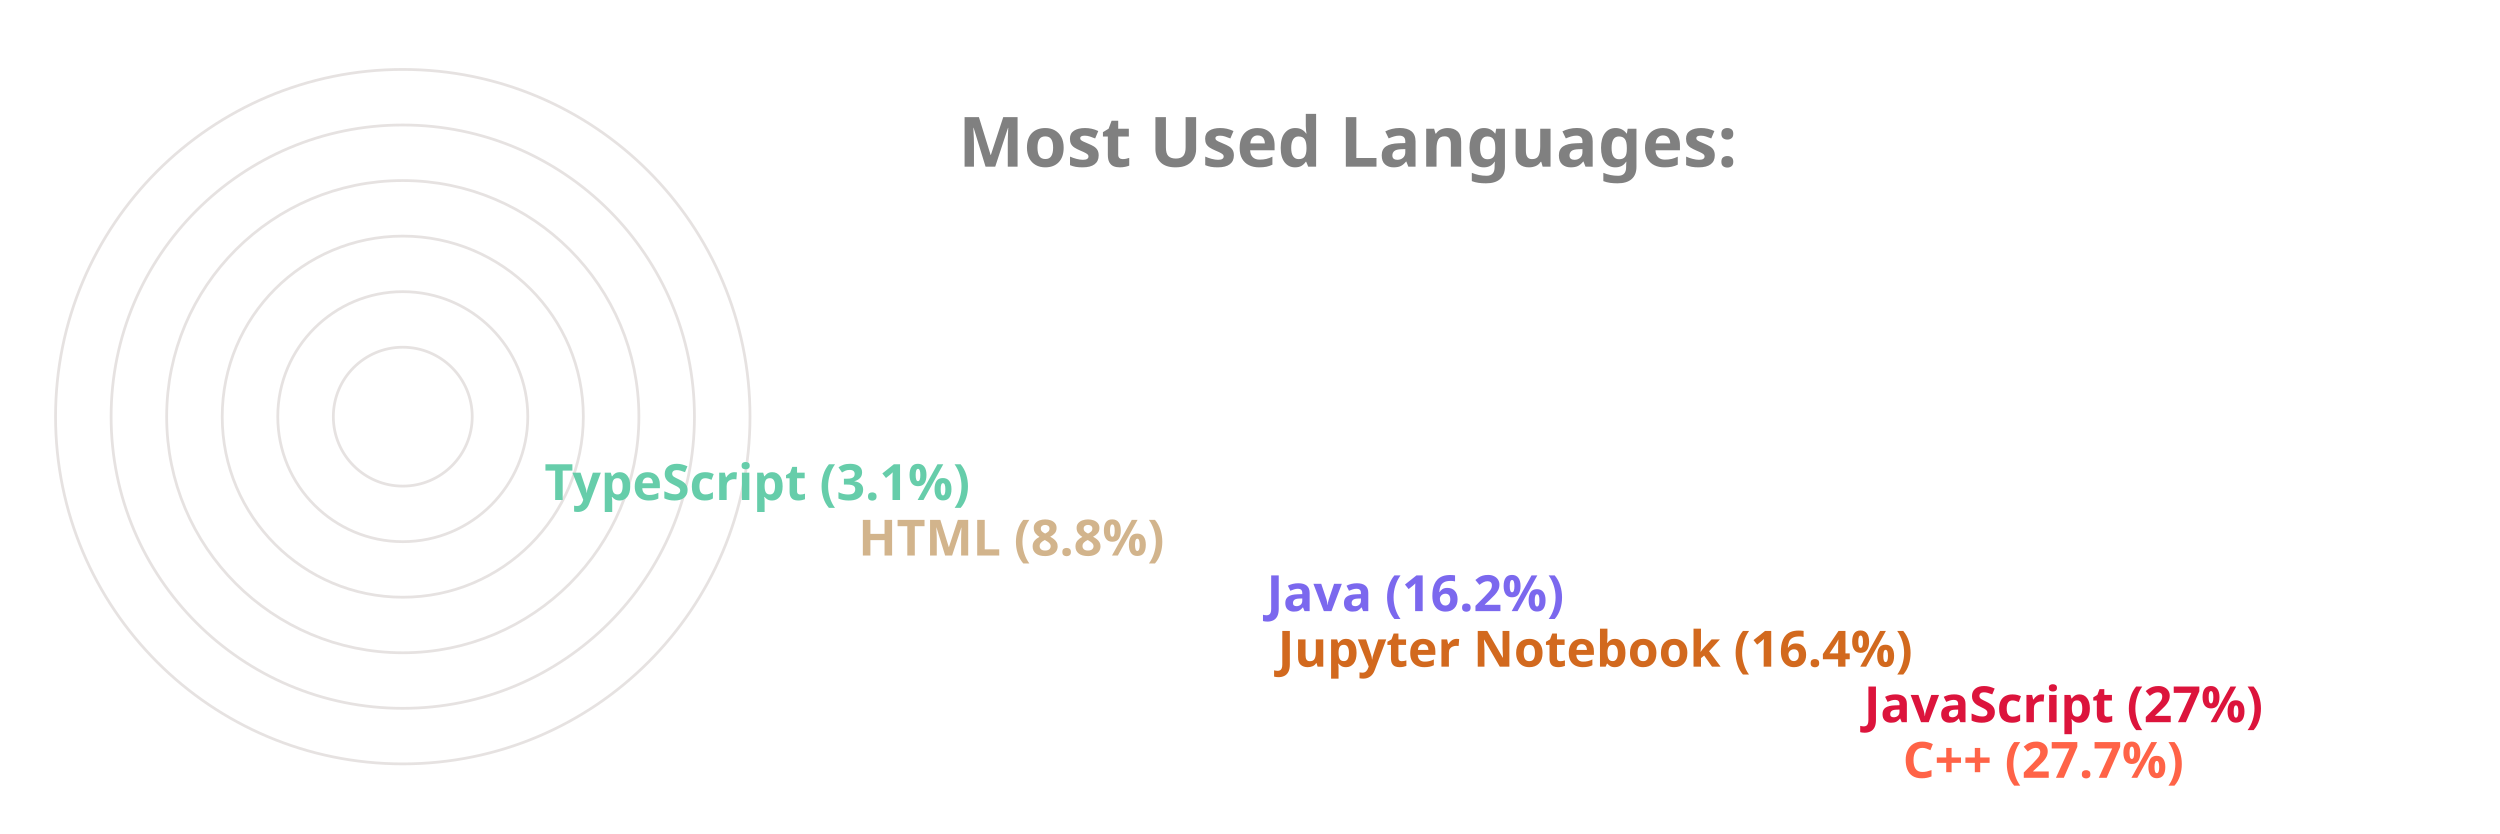
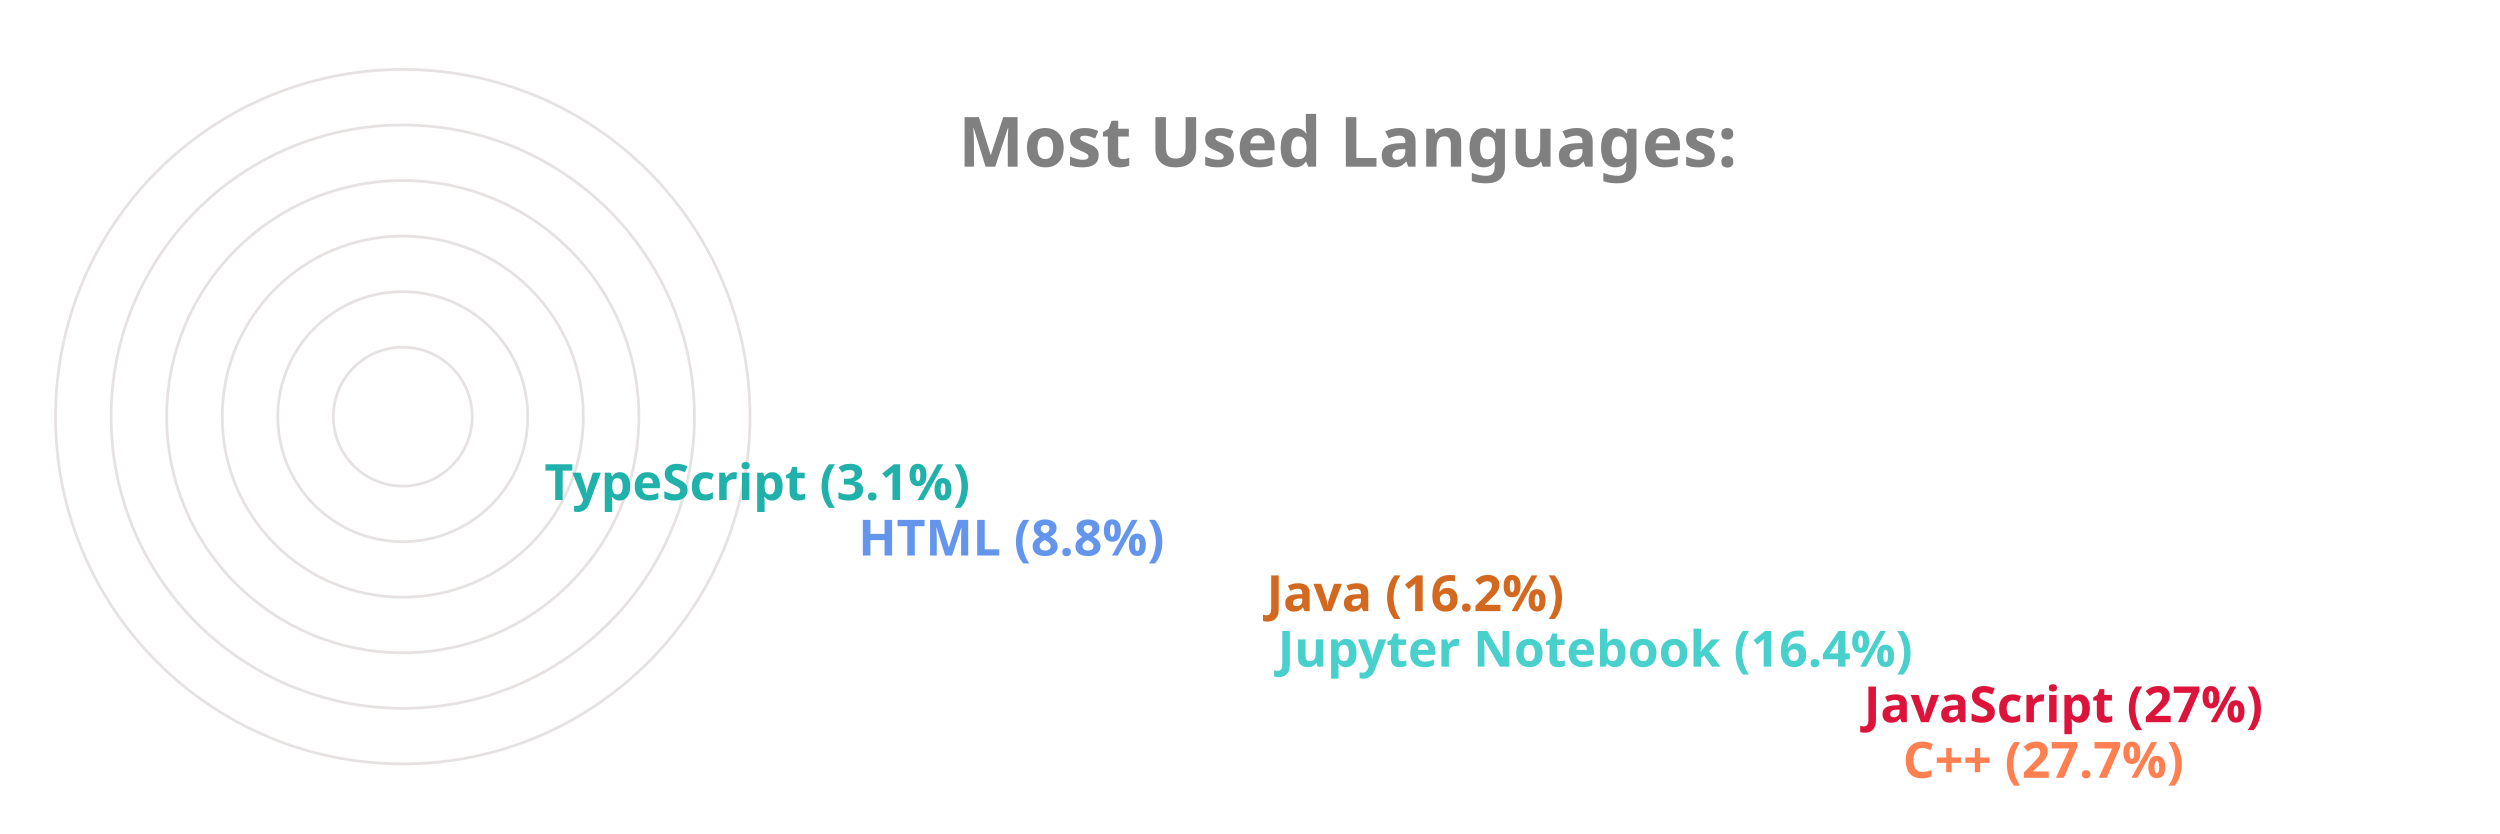
<svg xmlns="http://www.w3.org/2000/svg" viewBox="0 0 650 300" height="200px" width="600px">
  <style>
		.label {
			font: bold 25px sans-serif;
			color: #404040;
			-webkit-text-stroke: 1px white;
	  	}
		.name {
			font: bold 18px sans-serif;
			color: #404040;
	  	}

		.line {
			stroke-dasharray: 1000;
			stroke-dashoffset: 1000;
			animation: dash 3.5s ease-in-out forwards;	
			animation-iteration-count: infinite;
			animation-direction: alternate-reverse;
		}

		.path {
			stroke-dasharray: 1000;
			stroke-dashoffset: 1000;
			animation: dash 3.5s ease-in-out forwards;	
			animation-iteration-count: infinite;
			animation-direction: alternate-reverse;
		}
		  
		@keyframes dash {
			to {
				stroke-dashoffset: 0;
			}
		}

	</style>
  <g stroke="#E6E2E1" fill="none" stroke-width="1">
    <circle cx="20" cy="150" r="125" />
    <circle cx="20" cy="150" r="105" />
    <circle cx="20" cy="150" r="85" />
    <circle cx="20" cy="150" r="65" />
    <circle cx="20" cy="150" r="45" />
    <circle cx="20" cy="150" r="25" />
  </g>
  <g fill="none" stroke-width="20" class="line">
-     <line x2="550" y2="275" x1="20" y1="275" stroke="Tomato" />
+     <line x2="550" y2="275" x1="20" y1="275" stroke="Coral" />
    <line x2="536" y2="255" x1="20" y1="255" stroke="Crimson" />
-     <line x2="325" y2="235" x1="20" y1="235" stroke="Chocolate" />
-     <line x2="321" y2="215" x1="20" y1="215" stroke="MediumSlateBlue" />
-     <line x2="174" y2="195" x1="20" y1="195" stroke="Tan" />
-     <line x2="61" y2="175" x1="20" y1="175" stroke="MediumAquaMarine" />
+     <line x2="325" y2="235" x1="20" y1="235" stroke="MediumTurquoise" />
+     <line x2="321" y2="215" x1="20" y1="215" stroke="Chocolate" />
+     <line x2="174" y2="195" x1="20" y1="195" stroke="CornflowerBlue" />
+     <line x2="61" y2="175" x1="20" y1="175" stroke="LightSeaGreen" />
  </g>
  <g fill="none" stroke-width="20" stroke-linecap="round" class="path">
-     <path d="M 20 275 A 125 125 45 0 1 -90 91" stroke="Tomato" />
+     <path d="M 20 275 A 125 125 45 0 1 -90 91" stroke="Coral" />
    <path d="M 20 255 A 105 105 45 0 1 -73 102" stroke="Crimson" />
-     <path d="M 20 235 A 85 85 45 0 1 -61 126" stroke="Chocolate" />
-     <path d="M 20 215 A 65 65 45 0 1 -42 132" stroke="MediumSlateBlue" />
-     <path d="M 20 195 A 45 45 45 0 1 -24 142" stroke="Tan" />
-     <path d="M 20 175 A 25 25 45 0 1 -4 148" stroke="MediumAquaMarine" />
+     <path d="M 20 235 A 85 85 45 0 1 -61 126" stroke="MediumTurquoise" />
+     <path d="M 20 215 A 65 65 45 0 1 -42 132" stroke="Chocolate" />
+     <path d="M 20 195 A 45 45 45 0 1 -24 142" stroke="CornflowerBlue" />
+     <path d="M 20 175 A 25 25 45 0 1 -4 148" stroke="LightSeaGreen" />
  </g>
  <g class="name">
-     <text x="560" y="280" fill="Tomato">C++ (27.7%)</text>
+     <text x="560" y="280" fill="Coral">C++ (27.7%)</text>
    <text x="546" y="260" fill="Crimson">JavaScript (27%)</text>
-     <text x="335" y="240" fill="Chocolate">Jupyter Notebook (16.4%)</text>
-     <text x="331" y="220" fill="MediumSlateBlue">Java (16.2%)</text>
-     <text x="184" y="200" fill="Tan">HTML (8.8%)</text>
-     <text x="71" y="180" fill="MediumAquaMarine">TypeScript (3.1%)</text>
+     <text x="335" y="240" fill="MediumTurquoise">Jupyter Notebook (16.4%)</text>
+     <text x="331" y="220" fill="Chocolate">Java (16.2%)</text>
+     <text x="184" y="200" fill="CornflowerBlue">HTML (8.8%)</text>
+     <text x="71" y="180" fill="LightSeaGreen">TypeScript (3.1%)</text>
  </g>
  <g class="label">
    <text x="220" y="60" fill="grey">Most Used Languages:</text>
  </g>
</svg>
